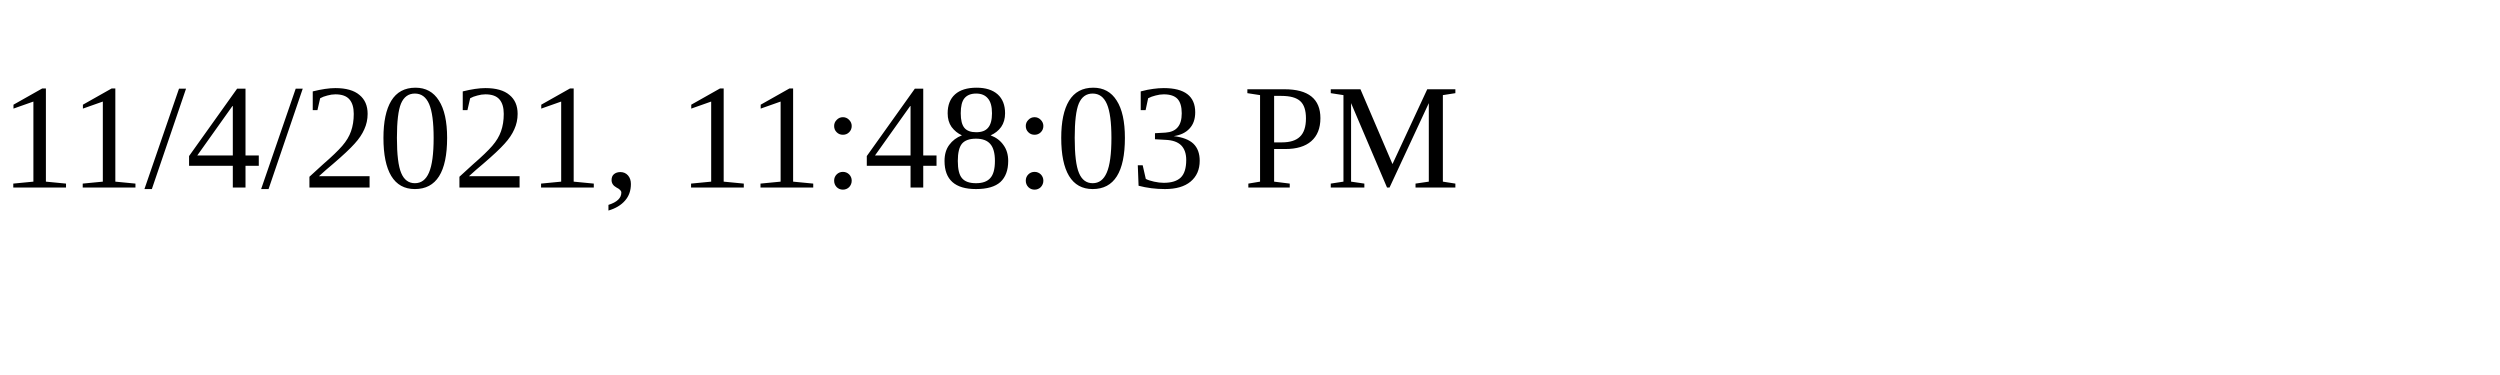
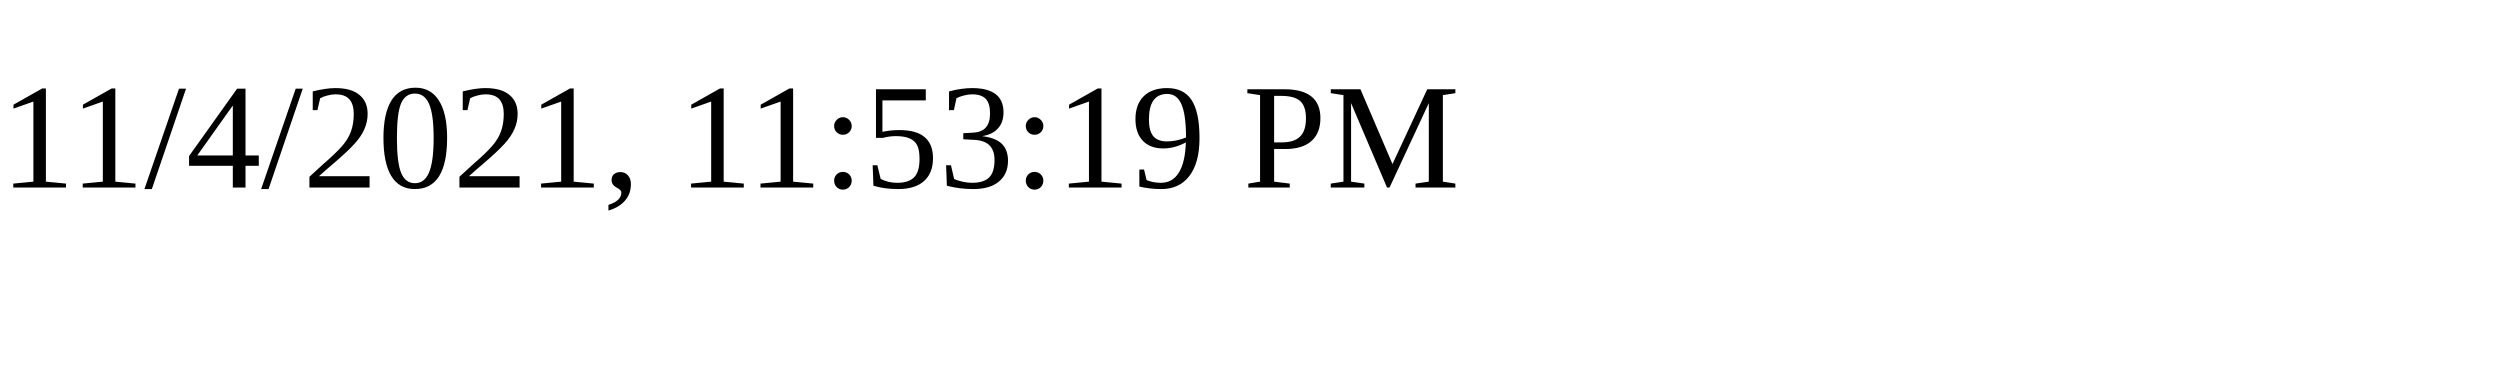
<svg xmlns="http://www.w3.org/2000/svg" height="30" width="200">
-   <text x="0" y="15">11/4/2021, 11:48:03 PM</text>
+   <text x="0" y="15">11/4/2021, 11:53:19 PM</text>
</svg>
